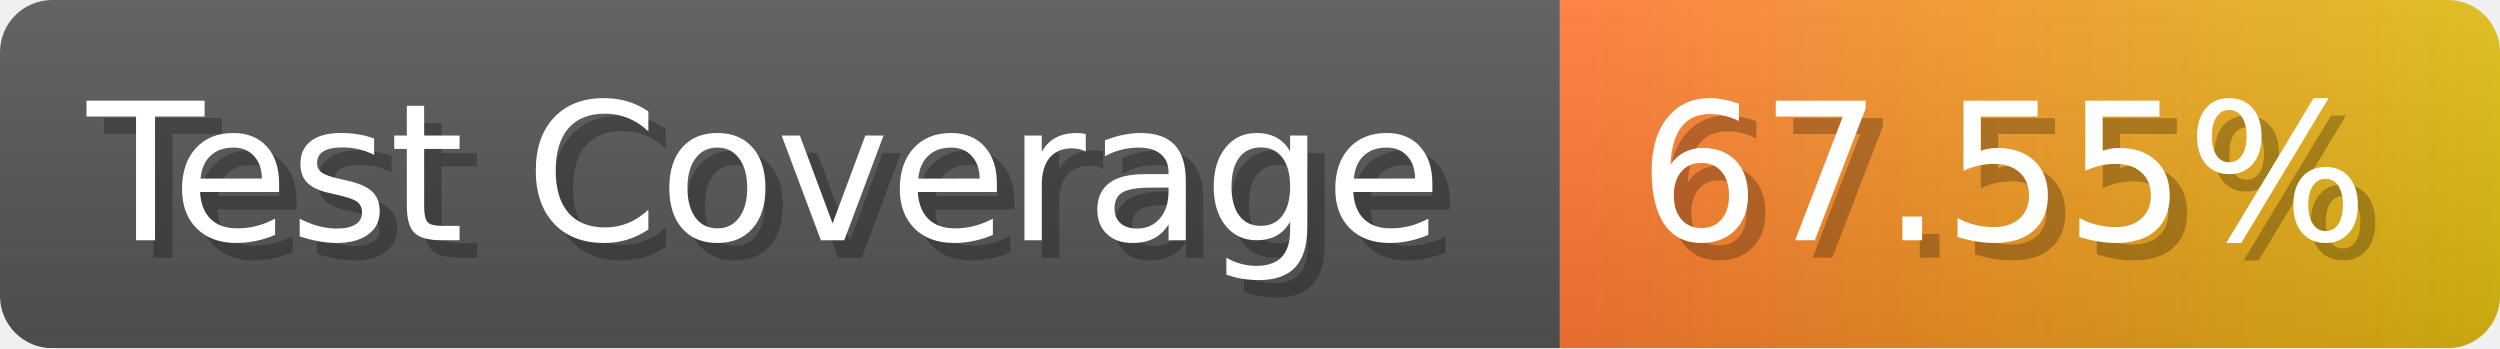
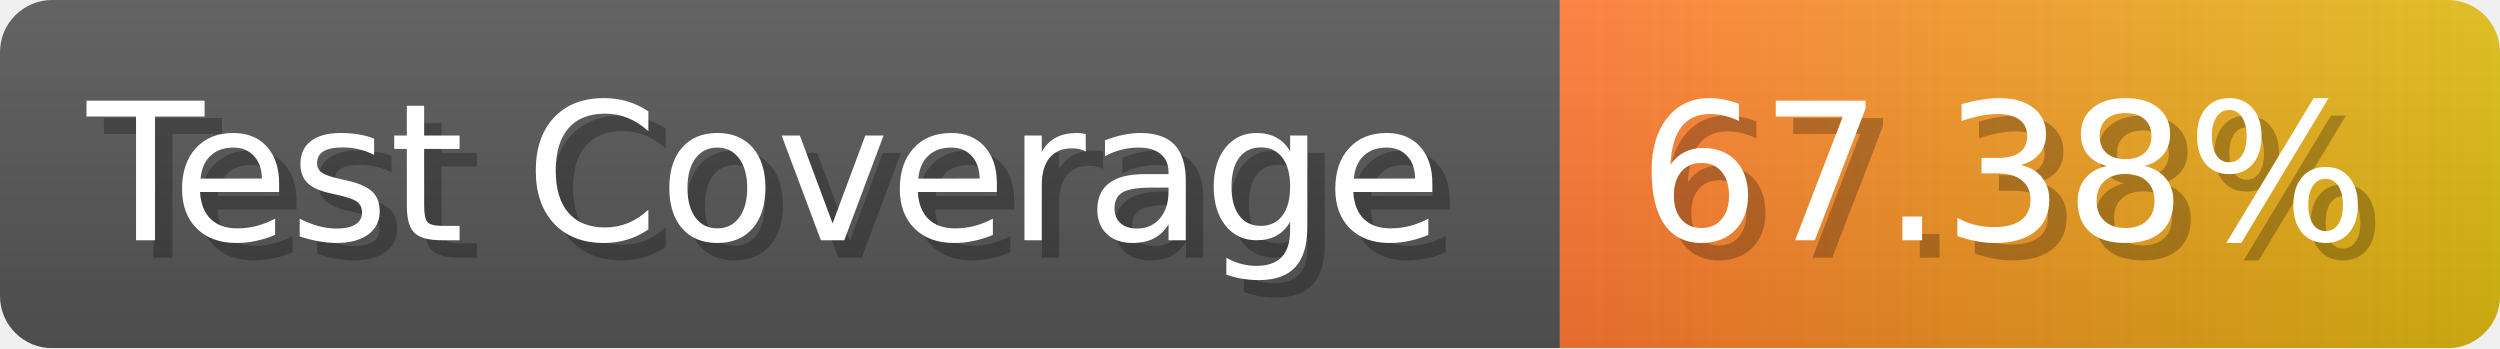
- <svg xmlns="http://www.w3.org/2000/svg" width="143.6" height="20" viewBox="0 0 1436 200" role="img" aria-label="Test Coverage: 67.55%">
+ <svg xmlns="http://www.w3.org/2000/svg" width="143.6" height="20" viewBox="0 0 1436 200" role="img" aria-label="Test Coverage: 67.38%">
  <linearGradient id="a" x2="0" y2="100%">
    <stop offset="0" stop-opacity=".1" stop-color="#EEE" />
    <stop offset="1" stop-opacity=".1" />
  </linearGradient>
  <mask id="m">
    <rect width="1436" height="200" rx="30" fill="#FFF" />
  </mask>
  <g mask="url(#m)">
    <rect width="896" height="200" fill="#555" />
    <rect width="540" height="200" fill="url(#x)" x="896" />
    <rect width="1436" height="200" fill="url(#a)" />
  </g>
  <g aria-hidden="true" fill="#fff" text-anchor="start" font-family="Verdana,DejaVu Sans,sans-serif" font-size="110">
    <text x="60" y="148" textLength="796" fill="#000" opacity="0.25">Test Coverage</text>
    <text x="50" y="138" textLength="796">Test Coverage</text>
-     <text x="951" y="148" textLength="440" fill="#000" opacity="0.25">67.55%</text>
-     <text x="941" y="138" textLength="440">67.55%</text>
+     <text x="951" y="148" textLength="440" fill="#000" opacity="0.25">67.38%</text>
+     <text x="941" y="138" textLength="440">67.38%</text>
  </g>
  <linearGradient id="x" x1="0%" y1="0%" x2="100%" y2="0%">
    <stop offset="0%" style="stop-color:#F73" />
    <stop offset="100%" style="stop-color:#DB1" />
  </linearGradient>
</svg>
